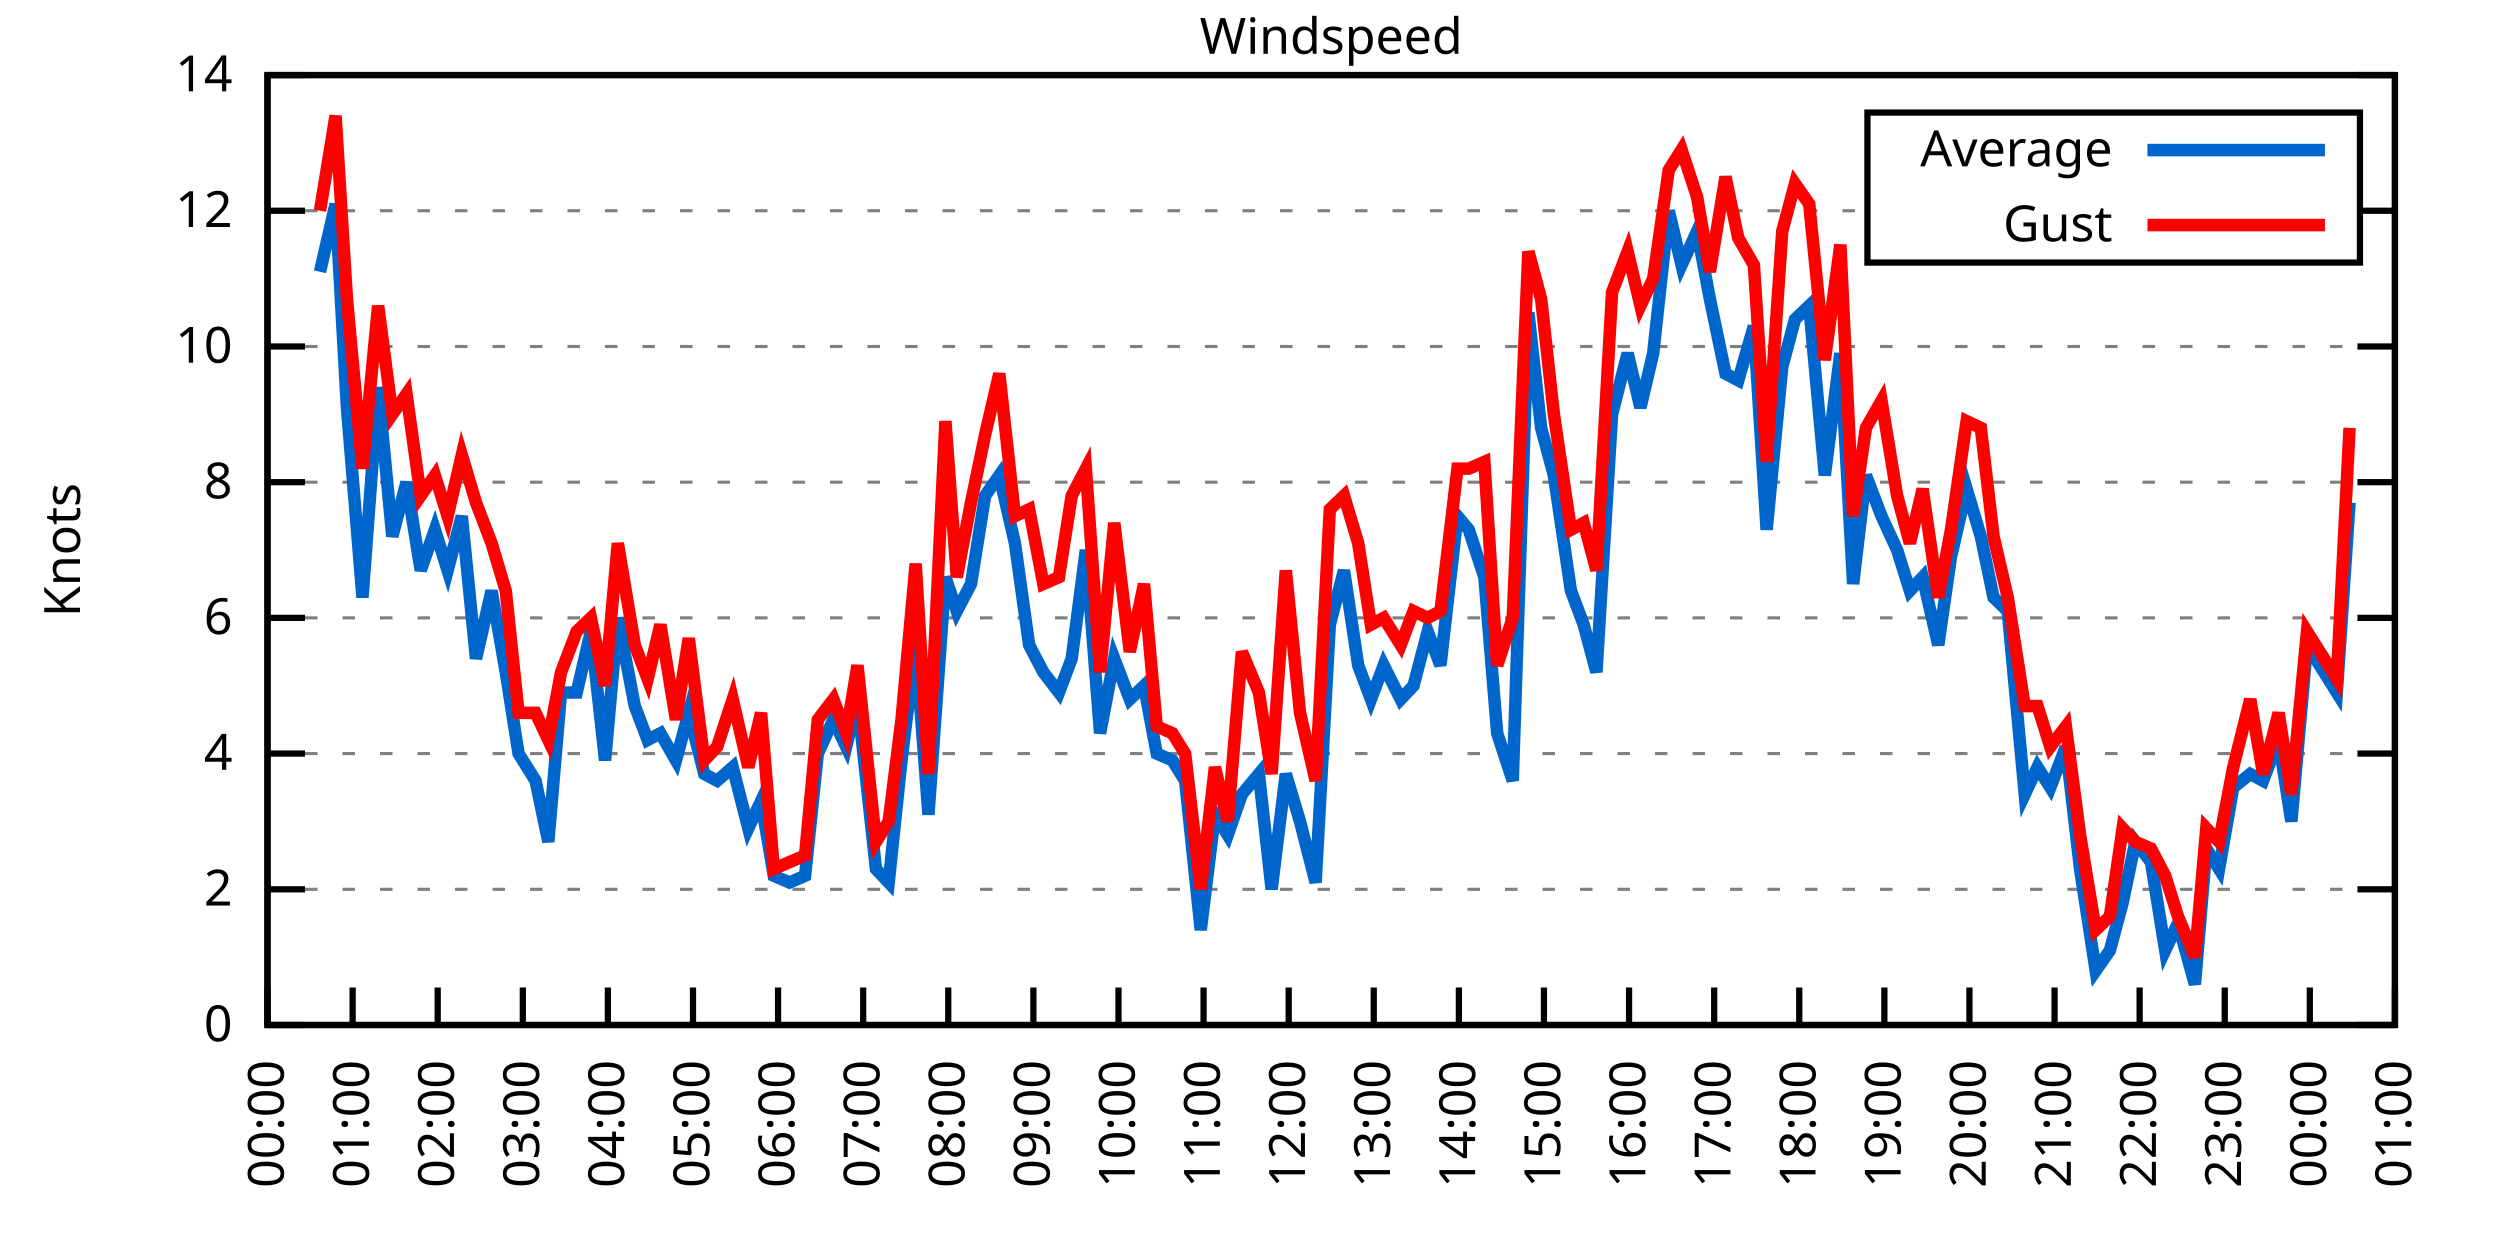
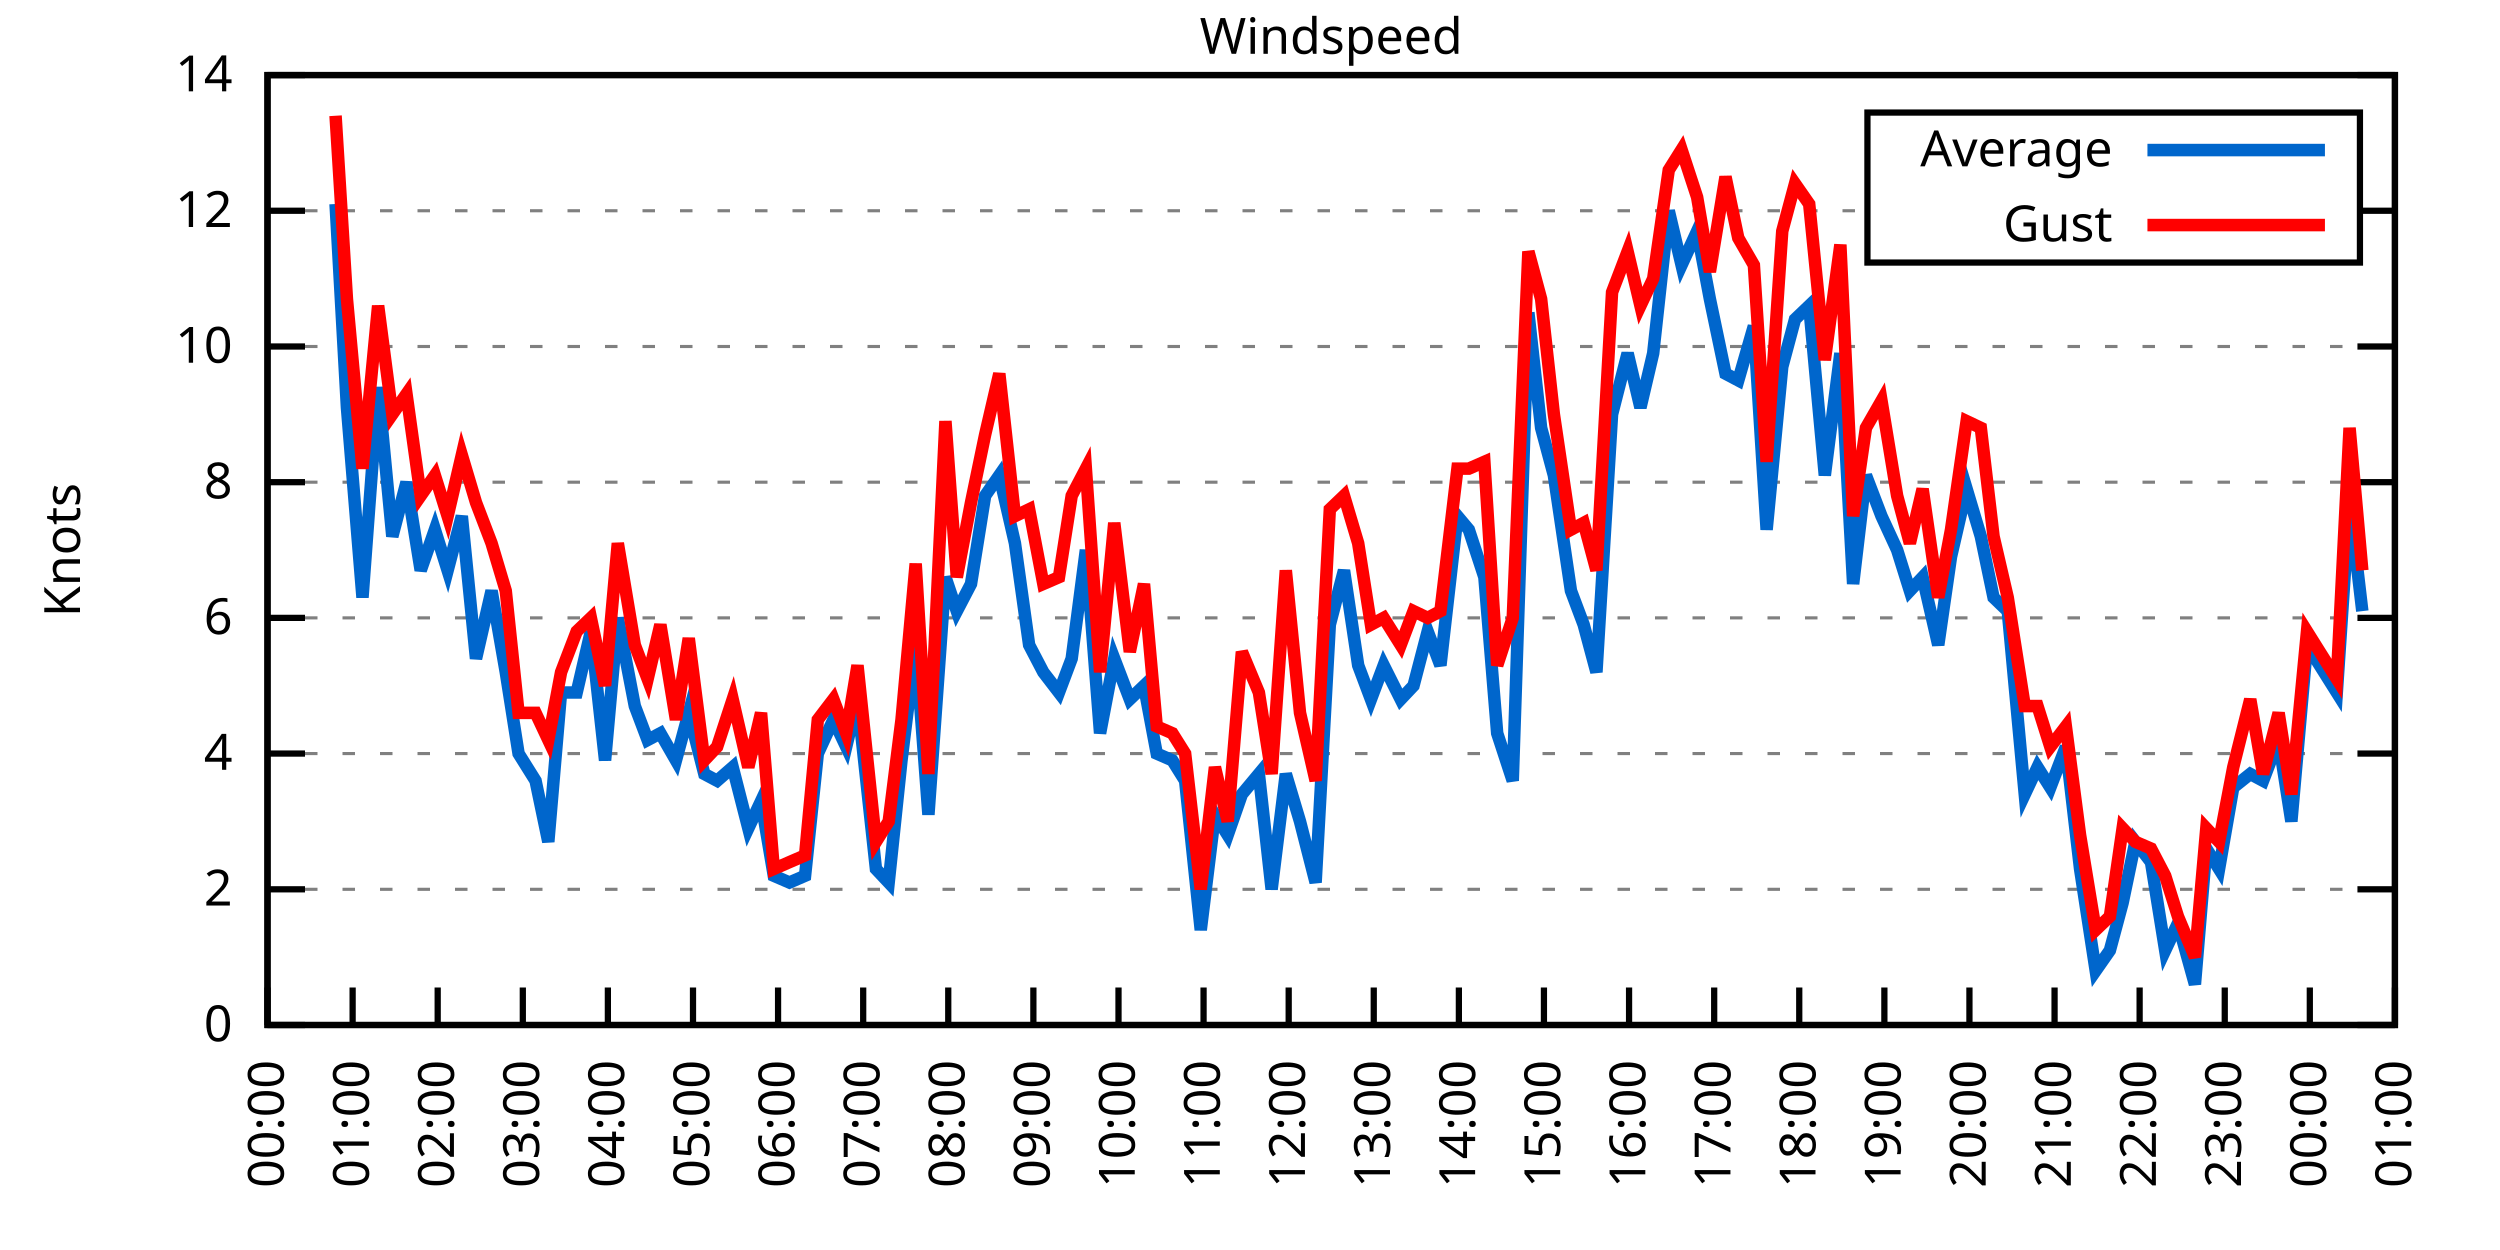
<svg xmlns="http://www.w3.org/2000/svg" xmlns:xlink="http://www.w3.org/1999/xlink" width="400" height="200" viewBox="0 0 400 200">
  <g id="gnuplot_canvas">
    <rect x="0" y="0" width="400" height="200" fill="none" />
    <defs>
      <circle id="gpDot" r="0.5" stroke-width="0.5" stroke="currentColor" />
      <path id="gpPt0" stroke-width="0.333" stroke="currentColor" d="M-1,0 h2 M0,-1 v2" />
      <path id="gpPt1" stroke-width="0.333" stroke="currentColor" d="M-1,-1 L1,1 M1,-1 L-1,1" />
      <path id="gpPt2" stroke-width="0.333" stroke="currentColor" d="M-1,0 L1,0 M0,-1 L0,1 M-1,-1 L1,1 M-1,1 L1,-1" />
      <rect id="gpPt3" stroke-width="0.333" stroke="currentColor" x="-1" y="-1" width="2" height="2" />
      <rect id="gpPt4" stroke-width="0.333" stroke="currentColor" fill="currentColor" x="-1" y="-1" width="2" height="2" />
      <circle id="gpPt5" stroke-width="0.333" stroke="currentColor" cx="0" cy="0" r="1" />
      <use xlink:href="#gpPt5" id="gpPt6" fill="currentColor" stroke="none" />
      <path id="gpPt7" stroke-width="0.333" stroke="currentColor" d="M0,-1.33 L-1.33,0.67 L1.33,0.67 z" />
      <use xlink:href="#gpPt7" id="gpPt8" fill="currentColor" stroke="none" />
      <use xlink:href="#gpPt7" id="gpPt9" stroke="currentColor" transform="rotate(180)" />
      <use xlink:href="#gpPt9" id="gpPt10" fill="currentColor" stroke="none" />
      <use xlink:href="#gpPt3" id="gpPt11" stroke="currentColor" transform="rotate(45)" />
      <use xlink:href="#gpPt11" id="gpPt12" fill="currentColor" stroke="none" />
      <path id="gpPt13" stroke-width="0.333" stroke="currentColor" d="M0,1.330 L1.265,0.411 L0.782,-1.067 L-0.782,-1.076 L-1.265,0.411 z" />
      <use xlink:href="#gpPt13" id="gpPt14" fill="currentColor" stroke="none" />
      <filter id="textbox" filterUnits="objectBoundingBox" x="0" y="0" height="1" width="1">
        <feFlood flood-color="white" flood-opacity="1" result="bgnd" />
        <feComposite in="SourceGraphic" in2="bgnd" operator="atop" />
      </filter>
      <filter id="greybox" filterUnits="objectBoundingBox" x="0" y="0" height="1" width="1">
        <feFlood flood-color="lightgrey" flood-opacity="1" result="grey" />
        <feComposite in="SourceGraphic" in2="grey" operator="atop" />
      </filter>
    </defs>
    <g fill="none" color="white" stroke="currentColor" stroke-width="1.00" stroke-linecap="butt" stroke-linejoin="miter">
</g>
    <g fill="none" color="black" stroke="currentColor" stroke-width="1.00" stroke-linecap="butt" stroke-linejoin="miter">
      <g stroke="none" shape-rendering="crispEdges">
        <polygon fill="rgb(255, 255, 255)" points="42.80,164.00 383.18,164.00 383.18,12.02 42.80,12.02 " />
      </g>
    </g>
    <g fill="none" color="black" stroke="currentColor" stroke-width="1.00" stroke-linecap="butt" stroke-linejoin="miter">
</g>
    <g fill="none" color="black" stroke="black" stroke-width="0.50" stroke-linecap="butt" stroke-linejoin="miter">
</g>
    <g fill="none" color="gray" stroke="currentColor" stroke-width="0.50" stroke-linecap="butt" stroke-linejoin="miter">
      <path stroke="gray" stroke-dasharray="2,4" class="gridline" d="M42.80,164.00 L383.19,164.00  " />
    </g>
    <g fill="none" color="gray" stroke="gray" stroke-width="1.00" stroke-linecap="butt" stroke-linejoin="miter">
</g>
    <g fill="none" color="black" stroke="currentColor" stroke-width="1.00" stroke-linecap="butt" stroke-linejoin="miter">
      <path stroke="black" d="M42.80,164.00 L48.80,164.00 M383.19,164.00 L377.19,164.00  " />
      <g transform="translate(37.20,166.60)" stroke="none" fill="black" font-family="Sans" font-size="8.00" text-anchor="end">
        <text>
          <tspan font-family="Sans"> 0</tspan>
        </text>
      </g>
    </g>
    <g fill="none" color="black" stroke="currentColor" stroke-width="1.00" stroke-linecap="butt" stroke-linejoin="miter">
</g>
    <g fill="none" color="black" stroke="black" stroke-width="0.50" stroke-linecap="butt" stroke-linejoin="miter">
</g>
    <g fill="none" color="gray" stroke="currentColor" stroke-width="0.50" stroke-linecap="butt" stroke-linejoin="miter">
      <path stroke="gray" stroke-dasharray="2,4" class="gridline" d="M42.80,142.29 L383.19,142.29  " />
    </g>
    <g fill="none" color="gray" stroke="gray" stroke-width="1.00" stroke-linecap="butt" stroke-linejoin="miter">
</g>
    <g fill="none" color="black" stroke="currentColor" stroke-width="1.00" stroke-linecap="butt" stroke-linejoin="miter">
      <path stroke="black" d="M42.80,142.29 L48.80,142.29 M383.19,142.29 L377.19,142.29  " />
      <g transform="translate(37.20,144.89)" stroke="none" fill="black" font-family="Sans" font-size="8.00" text-anchor="end">
        <text>
          <tspan font-family="Sans"> 2</tspan>
        </text>
      </g>
    </g>
    <g fill="none" color="black" stroke="currentColor" stroke-width="1.00" stroke-linecap="butt" stroke-linejoin="miter">
</g>
    <g fill="none" color="black" stroke="black" stroke-width="0.50" stroke-linecap="butt" stroke-linejoin="miter">
</g>
    <g fill="none" color="gray" stroke="currentColor" stroke-width="0.50" stroke-linecap="butt" stroke-linejoin="miter">
      <path stroke="gray" stroke-dasharray="2,4" class="gridline" d="M42.80,120.57 L383.19,120.57  " />
    </g>
    <g fill="none" color="gray" stroke="gray" stroke-width="1.00" stroke-linecap="butt" stroke-linejoin="miter">
</g>
    <g fill="none" color="black" stroke="currentColor" stroke-width="1.00" stroke-linecap="butt" stroke-linejoin="miter">
      <path stroke="black" d="M42.80,120.57 L48.80,120.57 M383.19,120.57 L377.19,120.57  " />
      <g transform="translate(37.20,123.17)" stroke="none" fill="black" font-family="Sans" font-size="8.00" text-anchor="end">
        <text>
          <tspan font-family="Sans"> 4</tspan>
        </text>
      </g>
    </g>
    <g fill="none" color="black" stroke="currentColor" stroke-width="1.00" stroke-linecap="butt" stroke-linejoin="miter">
</g>
    <g fill="none" color="black" stroke="black" stroke-width="0.50" stroke-linecap="butt" stroke-linejoin="miter">
</g>
    <g fill="none" color="gray" stroke="currentColor" stroke-width="0.50" stroke-linecap="butt" stroke-linejoin="miter">
      <path stroke="gray" stroke-dasharray="2,4" class="gridline" d="M42.80,98.86 L383.19,98.86  " />
    </g>
    <g fill="none" color="gray" stroke="gray" stroke-width="1.00" stroke-linecap="butt" stroke-linejoin="miter">
</g>
    <g fill="none" color="black" stroke="currentColor" stroke-width="1.00" stroke-linecap="butt" stroke-linejoin="miter">
      <path stroke="black" d="M42.80,98.86 L48.80,98.86 M383.19,98.86 L377.19,98.86  " />
      <g transform="translate(37.20,101.46)" stroke="none" fill="black" font-family="Sans" font-size="8.00" text-anchor="end">
        <text>
          <tspan font-family="Sans"> 6</tspan>
        </text>
      </g>
    </g>
    <g fill="none" color="black" stroke="currentColor" stroke-width="1.00" stroke-linecap="butt" stroke-linejoin="miter">
</g>
    <g fill="none" color="black" stroke="black" stroke-width="0.50" stroke-linecap="butt" stroke-linejoin="miter">
</g>
    <g fill="none" color="gray" stroke="currentColor" stroke-width="0.50" stroke-linecap="butt" stroke-linejoin="miter">
      <path stroke="gray" stroke-dasharray="2,4" class="gridline" d="M42.80,77.15 L383.19,77.15  " />
    </g>
    <g fill="none" color="gray" stroke="gray" stroke-width="1.00" stroke-linecap="butt" stroke-linejoin="miter">
</g>
    <g fill="none" color="black" stroke="currentColor" stroke-width="1.00" stroke-linecap="butt" stroke-linejoin="miter">
      <path stroke="black" d="M42.80,77.15 L48.80,77.15 M383.19,77.15 L377.19,77.15  " />
      <g transform="translate(37.20,79.75)" stroke="none" fill="black" font-family="Sans" font-size="8.00" text-anchor="end">
        <text>
          <tspan font-family="Sans"> 8</tspan>
        </text>
      </g>
    </g>
    <g fill="none" color="black" stroke="currentColor" stroke-width="1.00" stroke-linecap="butt" stroke-linejoin="miter">
</g>
    <g fill="none" color="black" stroke="black" stroke-width="0.50" stroke-linecap="butt" stroke-linejoin="miter">
</g>
    <g fill="none" color="gray" stroke="currentColor" stroke-width="0.50" stroke-linecap="butt" stroke-linejoin="miter">
      <path stroke="gray" stroke-dasharray="2,4" class="gridline" d="M42.80,55.44 L383.19,55.44  " />
    </g>
    <g fill="none" color="gray" stroke="gray" stroke-width="1.00" stroke-linecap="butt" stroke-linejoin="miter">
</g>
    <g fill="none" color="black" stroke="currentColor" stroke-width="1.00" stroke-linecap="butt" stroke-linejoin="miter">
      <path stroke="black" d="M42.80,55.44 L48.80,55.44 M383.19,55.44 L377.19,55.44  " />
      <g transform="translate(37.20,58.04)" stroke="none" fill="black" font-family="Sans" font-size="8.00" text-anchor="end">
        <text>
          <tspan font-family="Sans"> 10</tspan>
        </text>
      </g>
    </g>
    <g fill="none" color="black" stroke="currentColor" stroke-width="1.00" stroke-linecap="butt" stroke-linejoin="miter">
</g>
    <g fill="none" color="black" stroke="black" stroke-width="0.50" stroke-linecap="butt" stroke-linejoin="miter">
</g>
    <g fill="none" color="gray" stroke="currentColor" stroke-width="0.50" stroke-linecap="butt" stroke-linejoin="miter">
      <path stroke="gray" stroke-dasharray="2,4" class="gridline" d="M42.80,33.72 L298.79,33.72 M377.59,33.72 L383.19,33.72  " />
    </g>
    <g fill="none" color="gray" stroke="gray" stroke-width="1.00" stroke-linecap="butt" stroke-linejoin="miter">
</g>
    <g fill="none" color="black" stroke="currentColor" stroke-width="1.00" stroke-linecap="butt" stroke-linejoin="miter">
      <path stroke="black" d="M42.80,33.72 L48.80,33.72 M383.19,33.72 L377.19,33.72  " />
      <g transform="translate(37.20,36.32)" stroke="none" fill="black" font-family="Sans" font-size="8.00" text-anchor="end">
        <text>
          <tspan font-family="Sans"> 12</tspan>
        </text>
      </g>
    </g>
    <g fill="none" color="black" stroke="currentColor" stroke-width="1.00" stroke-linecap="butt" stroke-linejoin="miter">
</g>
    <g fill="none" color="black" stroke="black" stroke-width="0.50" stroke-linecap="butt" stroke-linejoin="miter">
</g>
    <g fill="none" color="gray" stroke="currentColor" stroke-width="0.50" stroke-linecap="butt" stroke-linejoin="miter">
      <path stroke="gray" stroke-dasharray="2,4" class="gridline" d="M42.80,12.01 L383.19,12.01  " />
    </g>
    <g fill="none" color="gray" stroke="gray" stroke-width="1.00" stroke-linecap="butt" stroke-linejoin="miter">
</g>
    <g fill="none" color="black" stroke="currentColor" stroke-width="1.00" stroke-linecap="butt" stroke-linejoin="miter">
      <path stroke="black" d="M42.80,12.01 L48.80,12.01 M383.19,12.01 L377.19,12.01  " />
      <g transform="translate(37.20,14.61)" stroke="none" fill="black" font-family="Sans" font-size="8.00" text-anchor="end">
        <text>
          <tspan font-family="Sans"> 14</tspan>
        </text>
      </g>
    </g>
    <g fill="none" color="black" stroke="currentColor" stroke-width="1.00" stroke-linecap="butt" stroke-linejoin="miter">
      <path stroke="black" d="M42.80,164.00 L42.80,158.00  " />
      <g transform="translate(45.40,169.60) rotate(270.00)" stroke="none" fill="black" font-family="Sans" font-size="8.00" text-anchor="end">
        <text>
          <tspan font-family="Sans">00:00</tspan>
        </text>
      </g>
    </g>
    <g fill="none" color="black" stroke="currentColor" stroke-width="1.00" stroke-linecap="butt" stroke-linejoin="miter">
      <path stroke="black" d="M56.42,164.00 L56.42,158.00  " />
      <g transform="translate(59.02,169.60) rotate(270.00)" stroke="none" fill="black" font-family="Sans" font-size="8.00" text-anchor="end">
        <text>
          <tspan font-family="Sans">01:00</tspan>
        </text>
      </g>
    </g>
    <g fill="none" color="black" stroke="currentColor" stroke-width="1.00" stroke-linecap="butt" stroke-linejoin="miter">
      <path stroke="black" d="M70.03,164.00 L70.03,158.00  " />
      <g transform="translate(72.63,169.60) rotate(270.00)" stroke="none" fill="black" font-family="Sans" font-size="8.00" text-anchor="end">
        <text>
          <tspan font-family="Sans">02:00</tspan>
        </text>
      </g>
    </g>
    <g fill="none" color="black" stroke="currentColor" stroke-width="1.00" stroke-linecap="butt" stroke-linejoin="miter">
      <path stroke="black" d="M83.65,164.00 L83.65,158.00  " />
      <g transform="translate(86.25,169.60) rotate(270.00)" stroke="none" fill="black" font-family="Sans" font-size="8.00" text-anchor="end">
        <text>
          <tspan font-family="Sans">03:00</tspan>
        </text>
      </g>
    </g>
    <g fill="none" color="black" stroke="currentColor" stroke-width="1.00" stroke-linecap="butt" stroke-linejoin="miter">
      <path stroke="black" d="M97.26,164.00 L97.26,158.00  " />
      <g transform="translate(99.86,169.60) rotate(270.00)" stroke="none" fill="black" font-family="Sans" font-size="8.00" text-anchor="end">
        <text>
          <tspan font-family="Sans">04:00</tspan>
        </text>
      </g>
    </g>
    <g fill="none" color="black" stroke="currentColor" stroke-width="1.00" stroke-linecap="butt" stroke-linejoin="miter">
      <path stroke="black" d="M110.88,164.00 L110.88,158.00  " />
      <g transform="translate(113.48,169.60) rotate(270.00)" stroke="none" fill="black" font-family="Sans" font-size="8.00" text-anchor="end">
        <text>
          <tspan font-family="Sans">05:00</tspan>
        </text>
      </g>
    </g>
    <g fill="none" color="black" stroke="currentColor" stroke-width="1.00" stroke-linecap="butt" stroke-linejoin="miter">
      <path stroke="black" d="M124.49,164.00 L124.49,158.00  " />
      <g transform="translate(127.09,169.60) rotate(270.00)" stroke="none" fill="black" font-family="Sans" font-size="8.00" text-anchor="end">
        <text>
          <tspan font-family="Sans">06:00</tspan>
        </text>
      </g>
    </g>
    <g fill="none" color="black" stroke="currentColor" stroke-width="1.00" stroke-linecap="butt" stroke-linejoin="miter">
      <path stroke="black" d="M138.11,164.00 L138.11,158.00  " />
      <g transform="translate(140.71,169.60) rotate(270.00)" stroke="none" fill="black" font-family="Sans" font-size="8.00" text-anchor="end">
        <text>
          <tspan font-family="Sans">07:00</tspan>
        </text>
      </g>
    </g>
    <g fill="none" color="black" stroke="currentColor" stroke-width="1.00" stroke-linecap="butt" stroke-linejoin="miter">
      <path stroke="black" d="M151.72,164.00 L151.72,158.00  " />
      <g transform="translate(154.32,169.60) rotate(270.00)" stroke="none" fill="black" font-family="Sans" font-size="8.00" text-anchor="end">
        <text>
          <tspan font-family="Sans">08:00</tspan>
        </text>
      </g>
    </g>
    <g fill="none" color="black" stroke="currentColor" stroke-width="1.00" stroke-linecap="butt" stroke-linejoin="miter">
      <path stroke="black" d="M165.34,164.00 L165.34,158.00  " />
      <g transform="translate(167.94,169.60) rotate(270.00)" stroke="none" fill="black" font-family="Sans" font-size="8.00" text-anchor="end">
        <text>
          <tspan font-family="Sans">09:00</tspan>
        </text>
      </g>
    </g>
    <g fill="none" color="black" stroke="currentColor" stroke-width="1.00" stroke-linecap="butt" stroke-linejoin="miter">
      <path stroke="black" d="M178.96,164.00 L178.96,158.00  " />
      <g transform="translate(181.56,169.60) rotate(270.00)" stroke="none" fill="black" font-family="Sans" font-size="8.00" text-anchor="end">
        <text>
          <tspan font-family="Sans">10:00</tspan>
        </text>
      </g>
    </g>
    <g fill="none" color="black" stroke="currentColor" stroke-width="1.00" stroke-linecap="butt" stroke-linejoin="miter">
      <path stroke="black" d="M192.57,164.00 L192.57,158.00  " />
      <g transform="translate(195.17,169.60) rotate(270.00)" stroke="none" fill="black" font-family="Sans" font-size="8.00" text-anchor="end">
        <text>
          <tspan font-family="Sans">11:00</tspan>
        </text>
      </g>
    </g>
    <g fill="none" color="black" stroke="currentColor" stroke-width="1.00" stroke-linecap="butt" stroke-linejoin="miter">
      <path stroke="black" d="M206.19,164.00 L206.19,158.00  " />
      <g transform="translate(208.79,169.60) rotate(270.00)" stroke="none" fill="black" font-family="Sans" font-size="8.00" text-anchor="end">
        <text>
          <tspan font-family="Sans">12:00</tspan>
        </text>
      </g>
    </g>
    <g fill="none" color="black" stroke="currentColor" stroke-width="1.00" stroke-linecap="butt" stroke-linejoin="miter">
      <path stroke="black" d="M219.80,164.00 L219.80,158.00  " />
      <g transform="translate(222.40,169.60) rotate(270.00)" stroke="none" fill="black" font-family="Sans" font-size="8.00" text-anchor="end">
        <text>
          <tspan font-family="Sans">13:00</tspan>
        </text>
      </g>
    </g>
    <g fill="none" color="black" stroke="currentColor" stroke-width="1.00" stroke-linecap="butt" stroke-linejoin="miter">
      <path stroke="black" d="M233.42,164.00 L233.42,158.00  " />
      <g transform="translate(236.02,169.60) rotate(270.00)" stroke="none" fill="black" font-family="Sans" font-size="8.00" text-anchor="end">
        <text>
          <tspan font-family="Sans">14:00</tspan>
        </text>
      </g>
    </g>
    <g fill="none" color="black" stroke="currentColor" stroke-width="1.00" stroke-linecap="butt" stroke-linejoin="miter">
      <path stroke="black" d="M247.03,164.00 L247.03,158.00  " />
      <g transform="translate(249.63,169.60) rotate(270.00)" stroke="none" fill="black" font-family="Sans" font-size="8.00" text-anchor="end">
        <text>
          <tspan font-family="Sans">15:00</tspan>
        </text>
      </g>
    </g>
    <g fill="none" color="black" stroke="currentColor" stroke-width="1.00" stroke-linecap="butt" stroke-linejoin="miter">
      <path stroke="black" d="M260.65,164.00 L260.65,158.00  " />
      <g transform="translate(263.25,169.60) rotate(270.00)" stroke="none" fill="black" font-family="Sans" font-size="8.00" text-anchor="end">
        <text>
          <tspan font-family="Sans">16:00</tspan>
        </text>
      </g>
    </g>
    <g fill="none" color="black" stroke="currentColor" stroke-width="1.00" stroke-linecap="butt" stroke-linejoin="miter">
      <path stroke="black" d="M274.27,164.00 L274.27,158.00  " />
      <g transform="translate(276.87,169.60) rotate(270.00)" stroke="none" fill="black" font-family="Sans" font-size="8.00" text-anchor="end">
        <text>
          <tspan font-family="Sans">17:00</tspan>
        </text>
      </g>
    </g>
    <g fill="none" color="black" stroke="currentColor" stroke-width="1.00" stroke-linecap="butt" stroke-linejoin="miter">
      <path stroke="black" d="M287.88,164.00 L287.88,158.00  " />
      <g transform="translate(290.48,169.60) rotate(270.00)" stroke="none" fill="black" font-family="Sans" font-size="8.00" text-anchor="end">
        <text>
          <tspan font-family="Sans">18:00</tspan>
        </text>
      </g>
    </g>
    <g fill="none" color="black" stroke="currentColor" stroke-width="1.00" stroke-linecap="butt" stroke-linejoin="miter">
      <path stroke="black" d="M301.50,164.00 L301.50,158.00  " />
      <g transform="translate(304.10,169.60) rotate(270.00)" stroke="none" fill="black" font-family="Sans" font-size="8.00" text-anchor="end">
        <text>
          <tspan font-family="Sans">19:00</tspan>
        </text>
      </g>
    </g>
    <g fill="none" color="black" stroke="currentColor" stroke-width="1.00" stroke-linecap="butt" stroke-linejoin="miter">
      <path stroke="black" d="M315.11,164.00 L315.11,158.00  " />
      <g transform="translate(317.71,169.60) rotate(270.00)" stroke="none" fill="black" font-family="Sans" font-size="8.00" text-anchor="end">
        <text>
          <tspan font-family="Sans">20:00</tspan>
        </text>
      </g>
    </g>
    <g fill="none" color="black" stroke="currentColor" stroke-width="1.00" stroke-linecap="butt" stroke-linejoin="miter">
      <path stroke="black" d="M328.73,164.00 L328.73,158.00  " />
      <g transform="translate(331.33,169.60) rotate(270.00)" stroke="none" fill="black" font-family="Sans" font-size="8.00" text-anchor="end">
        <text>
          <tspan font-family="Sans">21:00</tspan>
        </text>
      </g>
    </g>
    <g fill="none" color="black" stroke="currentColor" stroke-width="1.00" stroke-linecap="butt" stroke-linejoin="miter">
      <path stroke="black" d="M342.34,164.00 L342.34,158.00  " />
      <g transform="translate(344.94,169.60) rotate(270.00)" stroke="none" fill="black" font-family="Sans" font-size="8.00" text-anchor="end">
        <text>
          <tspan font-family="Sans">22:00</tspan>
        </text>
      </g>
    </g>
    <g fill="none" color="black" stroke="currentColor" stroke-width="1.00" stroke-linecap="butt" stroke-linejoin="miter">
      <path stroke="black" d="M355.96,164.00 L355.96,158.00  " />
      <g transform="translate(358.56,169.60) rotate(270.00)" stroke="none" fill="black" font-family="Sans" font-size="8.00" text-anchor="end">
        <text>
          <tspan font-family="Sans">23:00</tspan>
        </text>
      </g>
    </g>
    <g fill="none" color="black" stroke="currentColor" stroke-width="1.00" stroke-linecap="butt" stroke-linejoin="miter">
      <path stroke="black" d="M369.57,164.00 L369.57,158.00  " />
      <g transform="translate(372.17,169.60) rotate(270.00)" stroke="none" fill="black" font-family="Sans" font-size="8.00" text-anchor="end">
        <text>
          <tspan font-family="Sans">00:00</tspan>
        </text>
      </g>
    </g>
    <g fill="none" color="black" stroke="currentColor" stroke-width="1.00" stroke-linecap="butt" stroke-linejoin="miter">
      <path stroke="black" d="M383.19,164.00 L383.19,158.00  " />
      <g transform="translate(385.79,169.60) rotate(270.00)" stroke="none" fill="black" font-family="Sans" font-size="8.00" text-anchor="end">
        <text>
          <tspan font-family="Sans">01:00</tspan>
        </text>
      </g>
    </g>
    <g fill="none" color="black" stroke="currentColor" stroke-width="1.00" stroke-linecap="butt" stroke-linejoin="miter">
</g>
    <g fill="none" color="black" stroke="currentColor" stroke-width="1.00" stroke-linecap="butt" stroke-linejoin="miter">
      <path stroke="black" d="M42.80,12.01 L42.80,164.00 L383.19,164.00 L383.19,12.01 L42.80,12.01 Z  " />
    </g>
    <g fill="none" color="black" stroke="currentColor" stroke-width="1.00" stroke-linecap="butt" stroke-linejoin="miter">
</g>
    <g fill="none" color="black" stroke="currentColor" stroke-width="1.00" stroke-linecap="butt" stroke-linejoin="miter">
      <path stroke="black" d="M298.79,42.01 L298.79,18.01 L377.59,18.01 L377.59,42.01 L298.79,42.01 Z  " />
    </g>
    <g id="Windspeed_plot_1">
      <g fill="none" color="white" stroke="black" stroke-width="2.00" stroke-linecap="butt" stroke-linejoin="miter">
</g>
      <g fill="none" color="black" stroke="currentColor" stroke-width="2.00" stroke-linecap="butt" stroke-linejoin="miter">
        <g transform="translate(337.99,26.61)" stroke="none" fill="black" font-family="Sans" font-size="8.00" text-anchor="end">
          <text>
            <tspan font-family="Sans">Average</tspan>
          </text>
        </g>
      </g>
      <g fill="none" color="black" stroke="currentColor" stroke-width="2.00" stroke-linecap="butt" stroke-linejoin="miter">
-         <path stroke="rgb(  0, 102, 204)" d="M343.59,24.01 L371.99,24.01 M51.20,43.49 L53.69,32.64 L55.51,65.21 L58.00,95.60 L60.50,61.95 L62.77,85.83   L65.04,77.15 L67.31,91.26 L69.58,84.75 L71.62,91.26 L73.89,82.58 L76.16,105.38 L78.65,94.52 L80.92,107.55   L82.97,120.57 L85.69,124.92 L87.73,134.69 L89.77,110.80 L92.27,110.80 L94.54,101.03 L96.81,121.66 L98.85,98.86   L101.57,112.97 L103.62,118.40 L105.66,117.32 L108.15,121.66 L110.20,114.06 L112.69,123.83 L114.74,124.92 L117.23,122.75   L119.73,132.52 L121.77,128.17 L123.81,140.12 L126.31,141.20 L128.81,140.12 L130.85,120.57 L133.34,115.15 L135.39,119.49   L137.20,111.89 L140.15,139.03 L142.19,141.20 L144.24,121.66 L146.51,103.20 L148.55,130.35 L151.27,92.35 L153.09,97.78   L155.36,93.43 L157.62,79.32 L159.89,76.06 L162.39,86.92 L164.66,103.20 L166.93,107.55 L169.43,110.80 L171.47,105.38   L173.74,88.00 L176.01,117.32 L178.28,105.38 L180.77,111.89 L183.04,109.72 L185.08,120.57 L187.58,121.66 L189.62,124.92   L192.12,148.80 L194.39,130.35 L196.43,133.60 L198.70,127.09 L201.42,123.83 L203.46,142.29 L205.73,123.83 L208.00,131.43   L210.50,141.20 L212.77,99.95 L215.04,91.26 L217.31,106.46 L219.35,111.89 L221.39,106.46 L224.11,111.89 L226.16,109.72   L228.43,101.03 L230.47,106.46 L233.19,82.58 L235.01,84.75 L237.50,92.35 L239.55,117.32 L242.04,124.92 L244.54,50.01   L246.58,68.46 L248.62,76.06 L251.35,94.52 L253.39,99.95 L255.43,107.55 L257.93,66.29 L260.42,56.52 L262.47,65.21   L264.51,56.52 L267.00,33.72 L269.05,42.41 L271.54,36.98 L273.58,47.84 L276.08,59.78 L278.12,60.86 L280.62,52.18   L282.66,84.75 L285.16,58.69 L287.20,51.09 L289.47,48.92 L291.97,76.06 L294.46,56.52 L296.50,93.43 L298.55,76.06   L301.04,82.58 L303.54,88.00 L305.58,94.52 L307.62,92.35 L310.12,103.20 L312.16,89.09 L314.66,78.23 L316.93,85.83   L318.97,95.60 L321.24,97.78 L323.96,127.09 L326.00,122.75 L328.05,126.00 L330.54,119.49 L332.81,139.03 L335.31,155.31   L337.58,152.06 L339.62,144.46 L341.66,134.69 L344.16,137.94 L346.43,152.06 L348.47,147.72 L351.19,157.49 L353.01,135.77   L355.05,139.03 L357.32,126.00 L360.04,123.83 L362.09,124.92 L364.58,118.40 L366.62,131.43 L369.12,103.20 L371.16,106.46   L373.89,110.80 L375.93,80.41  " />
+         <path stroke="rgb(  0, 102, 204)" d="M343.59,24.01 L371.99,24.01 M53.69,32.64 L55.51,65.21 L58.00,95.60 L60.50,61.95 L62.77,85.83 L65.04,77.15   L67.31,91.26 L69.58,84.75 L71.62,91.26 L73.89,82.58 L76.16,105.38 L78.65,94.52 L80.92,107.55 L82.97,120.57   L85.69,124.92 L87.73,134.69 L89.77,110.80 L92.27,110.80 L94.54,101.03 L96.81,121.66 L98.85,98.86 L101.57,112.97   L103.62,118.40 L105.66,117.32 L108.15,121.66 L110.20,114.06 L112.69,123.83 L114.74,124.92 L117.23,122.75 L119.73,132.52   L121.77,128.17 L123.81,140.12 L126.31,141.20 L128.81,140.12 L130.85,120.57 L133.34,115.15 L135.39,119.49 L137.20,111.89   L140.15,139.03 L142.19,141.20 L144.24,121.66 L146.51,103.20 L148.55,130.35 L151.27,92.35 L153.09,97.78 L155.36,93.43   L157.62,79.32 L159.89,76.06 L162.39,86.92 L164.66,103.20 L166.93,107.55 L169.43,110.80 L171.47,105.38 L173.74,88.00   L176.01,117.32 L178.28,105.38 L180.77,111.89 L183.04,109.72 L185.08,120.57 L187.58,121.66 L189.62,124.92 L192.12,148.80   L194.39,130.35 L196.43,133.60 L198.70,127.09 L201.42,123.83 L203.46,142.29 L205.73,123.83 L208.00,131.43 L210.50,141.20   L212.77,99.95 L215.04,91.26 L217.31,106.46 L219.35,111.89 L221.39,106.46 L224.11,111.89 L226.16,109.72 L228.43,101.03   L230.47,106.46 L233.19,82.58 L235.01,84.75 L237.50,92.35 L239.55,117.32 L242.04,124.92 L244.54,50.01 L246.58,68.46   L248.62,76.06 L251.35,94.52 L253.39,99.95 L255.43,107.55 L257.93,66.29 L260.42,56.52 L262.47,65.21 L264.51,56.52   L267.00,33.72 L269.05,42.41 L271.54,36.98 L273.58,47.84 L276.08,59.78 L278.12,60.86 L280.62,52.18 L282.66,84.75   L285.16,58.69 L287.20,51.09 L289.47,48.92 L291.97,76.06 L294.46,56.52 L296.50,93.43 L298.55,76.06 L301.04,82.58   L303.54,88.00 L305.58,94.52 L307.62,92.35 L310.12,103.20 L312.16,89.09 L314.66,78.23 L316.93,85.83 L318.97,95.60   L321.24,97.78 L323.96,127.09 L326.00,122.75 L328.05,126.00 L330.54,119.49 L332.81,139.03 L335.31,155.31 L337.58,152.06   L339.62,144.46 L341.66,134.69 L344.16,137.94 L346.43,152.06 L348.47,147.72 L351.19,157.49 L353.01,135.77 L355.05,139.03   L357.32,126.00 L360.04,123.83 L362.09,124.92 L364.58,118.40 L366.62,131.43 L369.12,103.20 L371.16,106.46 L373.89,110.80   L375.93,80.41 L377.97,97.78  " />
      </g>
    </g>
    <g id="Windspeed_plot_2">
      <g fill="none" color="black" stroke="currentColor" stroke-width="2.00" stroke-linecap="butt" stroke-linejoin="miter">
        <g transform="translate(337.99,38.61)" stroke="none" fill="black" font-family="Sans" font-size="8.00" text-anchor="end">
          <text>
            <tspan font-family="Sans">Gust</tspan>
          </text>
        </g>
      </g>
      <g fill="none" color="black" stroke="currentColor" stroke-width="2.00" stroke-linecap="butt" stroke-linejoin="miter">
-         <path stroke="rgb(255,   0,   0)" d="M343.59,36.01 L371.99,36.01 M51.20,33.72 L53.69,18.52 L55.51,47.84 L58.00,74.98 L60.50,48.92 L62.77,66.29   L65.04,63.04 L67.31,79.32 L69.58,76.06 L71.62,82.58 L73.89,72.81 L76.16,80.41 L78.65,86.92 L80.92,94.52   L82.97,114.06 L85.69,114.06 L87.73,118.40 L89.77,107.55 L92.27,101.03 L94.54,98.86 L96.81,109.72 L98.85,86.92   L101.57,103.20 L103.62,108.63 L105.66,99.95 L108.15,115.15 L110.20,102.12 L112.69,121.66 L114.74,119.49 L117.23,111.89   L119.73,122.75 L121.77,114.06 L123.81,139.03 L126.31,137.94 L128.81,136.86 L130.85,115.15 L133.34,111.89 L135.39,117.32   L137.20,106.46 L140.15,134.69 L142.19,131.43 L144.24,115.15 L146.51,90.18 L148.55,123.83 L151.27,67.38 L153.09,92.35   L155.36,80.41 L157.62,69.55 L159.89,59.78 L162.39,82.58 L164.66,81.49 L166.93,93.43 L169.43,92.35 L171.47,79.32   L173.74,74.98 L176.01,107.55 L178.28,83.66 L180.77,104.29 L183.04,93.43 L185.08,116.23 L187.58,117.32 L189.62,120.57   L192.12,142.29 L194.39,122.75 L196.43,131.43 L198.70,104.29 L201.42,110.80 L203.46,123.83 L205.73,91.26 L208.00,114.06   L210.50,124.92 L212.77,81.49 L215.04,79.32 L217.31,86.92 L219.35,99.95 L221.39,98.86 L224.11,103.20 L226.16,97.78   L228.43,98.86 L230.47,97.78 L233.19,74.98 L235.01,74.98 L237.50,73.89 L239.55,106.46 L242.04,98.86 L244.54,40.24   L246.58,47.84 L248.62,66.29 L251.35,84.75 L253.39,83.66 L255.43,91.26 L257.93,46.75 L260.42,40.24 L262.47,48.92   L264.51,44.58 L267.00,27.21 L269.05,23.95 L271.54,31.55 L273.58,43.49 L276.08,28.29 L278.12,38.07 L280.62,42.41   L282.66,73.89 L285.16,36.98 L287.20,29.38 L289.47,32.64 L291.97,57.61 L294.46,39.15 L296.50,82.58 L298.55,68.46   L301.04,64.12 L303.54,79.32 L305.58,86.92 L307.62,78.23 L310.12,95.60 L312.16,84.75 L314.66,67.38 L316.93,68.46   L318.97,85.83 L321.24,95.60 L323.96,112.97 L326.00,112.97 L328.05,119.49 L330.54,116.23 L332.81,133.60 L335.31,148.80   L337.58,146.63 L339.62,132.52 L341.66,134.69 L344.16,135.77 L346.43,140.12 L348.47,146.63 L351.19,153.14 L353.01,132.52   L355.05,134.69 L357.32,122.75 L360.04,111.89 L362.09,123.83 L364.58,114.06 L366.62,127.09 L369.12,101.03 L371.16,104.29   L373.89,108.63 L375.93,68.46  " />
+         <path stroke="rgb(255,   0,   0)" d="M343.59,36.01 L371.99,36.01 M53.69,18.52 L55.51,47.84 L58.00,74.98 L60.50,48.92 L62.77,66.29 L65.04,63.04   L67.31,79.32 L69.58,76.06 L71.62,82.58 L73.89,72.81 L76.16,80.41 L78.65,86.92 L80.92,94.52 L82.97,114.06   L85.69,114.06 L87.73,118.40 L89.77,107.55 L92.27,101.03 L94.54,98.86 L96.81,109.72 L98.85,86.92 L101.57,103.20   L103.62,108.63 L105.66,99.95 L108.15,115.15 L110.20,102.12 L112.69,121.66 L114.74,119.49 L117.23,111.89 L119.73,122.75   L121.77,114.06 L123.81,139.03 L126.31,137.94 L128.81,136.86 L130.85,115.15 L133.34,111.89 L135.39,117.32 L137.20,106.46   L140.15,134.69 L142.19,131.43 L144.24,115.15 L146.51,90.18 L148.55,123.83 L151.27,67.38 L153.09,92.35 L155.36,80.41   L157.62,69.55 L159.89,59.78 L162.39,82.58 L164.66,81.49 L166.93,93.43 L169.43,92.35 L171.47,79.32 L173.74,74.98   L176.01,107.55 L178.28,83.66 L180.77,104.29 L183.04,93.43 L185.08,116.23 L187.58,117.32 L189.62,120.57 L192.12,142.29   L194.39,122.75 L196.43,131.43 L198.70,104.29 L201.42,110.80 L203.46,123.83 L205.73,91.26 L208.00,114.06 L210.50,124.92   L212.77,81.49 L215.04,79.32 L217.31,86.92 L219.35,99.95 L221.39,98.86 L224.11,103.20 L226.16,97.78 L228.43,98.86   L230.47,97.78 L233.19,74.98 L235.01,74.98 L237.50,73.89 L239.55,106.46 L242.04,98.86 L244.54,40.24 L246.58,47.84   L248.62,66.29 L251.35,84.75 L253.39,83.66 L255.43,91.26 L257.93,46.75 L260.42,40.24 L262.47,48.92 L264.51,44.58   L267.00,27.21 L269.05,23.95 L271.54,31.55 L273.58,43.49 L276.08,28.29 L278.12,38.07 L280.62,42.41 L282.66,73.89   L285.16,36.98 L287.20,29.38 L289.47,32.64 L291.97,57.61 L294.46,39.15 L296.50,82.58 L298.55,68.46 L301.04,64.12   L303.54,79.32 L305.58,86.92 L307.62,78.23 L310.12,95.60 L312.16,84.75 L314.66,67.38 L316.93,68.46 L318.97,85.83   L321.24,95.60 L323.96,112.97 L326.00,112.97 L328.05,119.49 L330.54,116.23 L332.81,133.60 L335.31,148.80 L337.58,146.63   L339.62,132.52 L341.66,134.69 L344.16,135.77 L346.43,140.12 L348.47,146.63 L351.19,153.14 L353.01,132.52 L355.05,134.69   L357.32,122.75 L360.04,111.89 L362.09,123.83 L364.58,114.06 L366.62,127.09 L369.12,101.03 L371.16,104.29 L373.89,108.63   L375.93,68.46 L377.97,91.26  " />
      </g>
    </g>
    <g fill="none" color="black" stroke="currentColor" stroke-width="2.00" stroke-linecap="butt" stroke-linejoin="miter">
</g>
    <g fill="none" color="black" stroke="black" stroke-width="1.00" stroke-linecap="butt" stroke-linejoin="miter">
</g>
    <g fill="none" color="black" stroke="currentColor" stroke-width="1.00" stroke-linecap="butt" stroke-linejoin="miter">
      <path stroke="black" d="M42.80,12.01 L42.80,164.00 L383.19,164.00 L383.19,12.01 L42.80,12.01 Z  " />
      <g transform="translate(12.80,88.01) rotate(270.00)" stroke="none" fill="black" font-family="Sans" font-size="8.00" text-anchor="middle">
        <text>
          <tspan font-family="Sans">Knots</tspan>
        </text>
      </g>
    </g>
    <g fill="none" color="black" stroke="currentColor" stroke-width="1.00" stroke-linecap="butt" stroke-linejoin="miter">
</g>
    <g fill="none" color="black" stroke="currentColor" stroke-width="1.00" stroke-linecap="butt" stroke-linejoin="miter">
      <g transform="translate(212.99,8.61)" stroke="none" fill="black" font-family="Sans" font-size="8.00" text-anchor="middle">
        <text>
          <tspan font-family="Sans">Windspeed</tspan>
        </text>
      </g>
    </g>
    <g fill="none" color="black" stroke="currentColor" stroke-width="1.00" stroke-linecap="butt" stroke-linejoin="miter">
</g>
  </g>
</svg>
